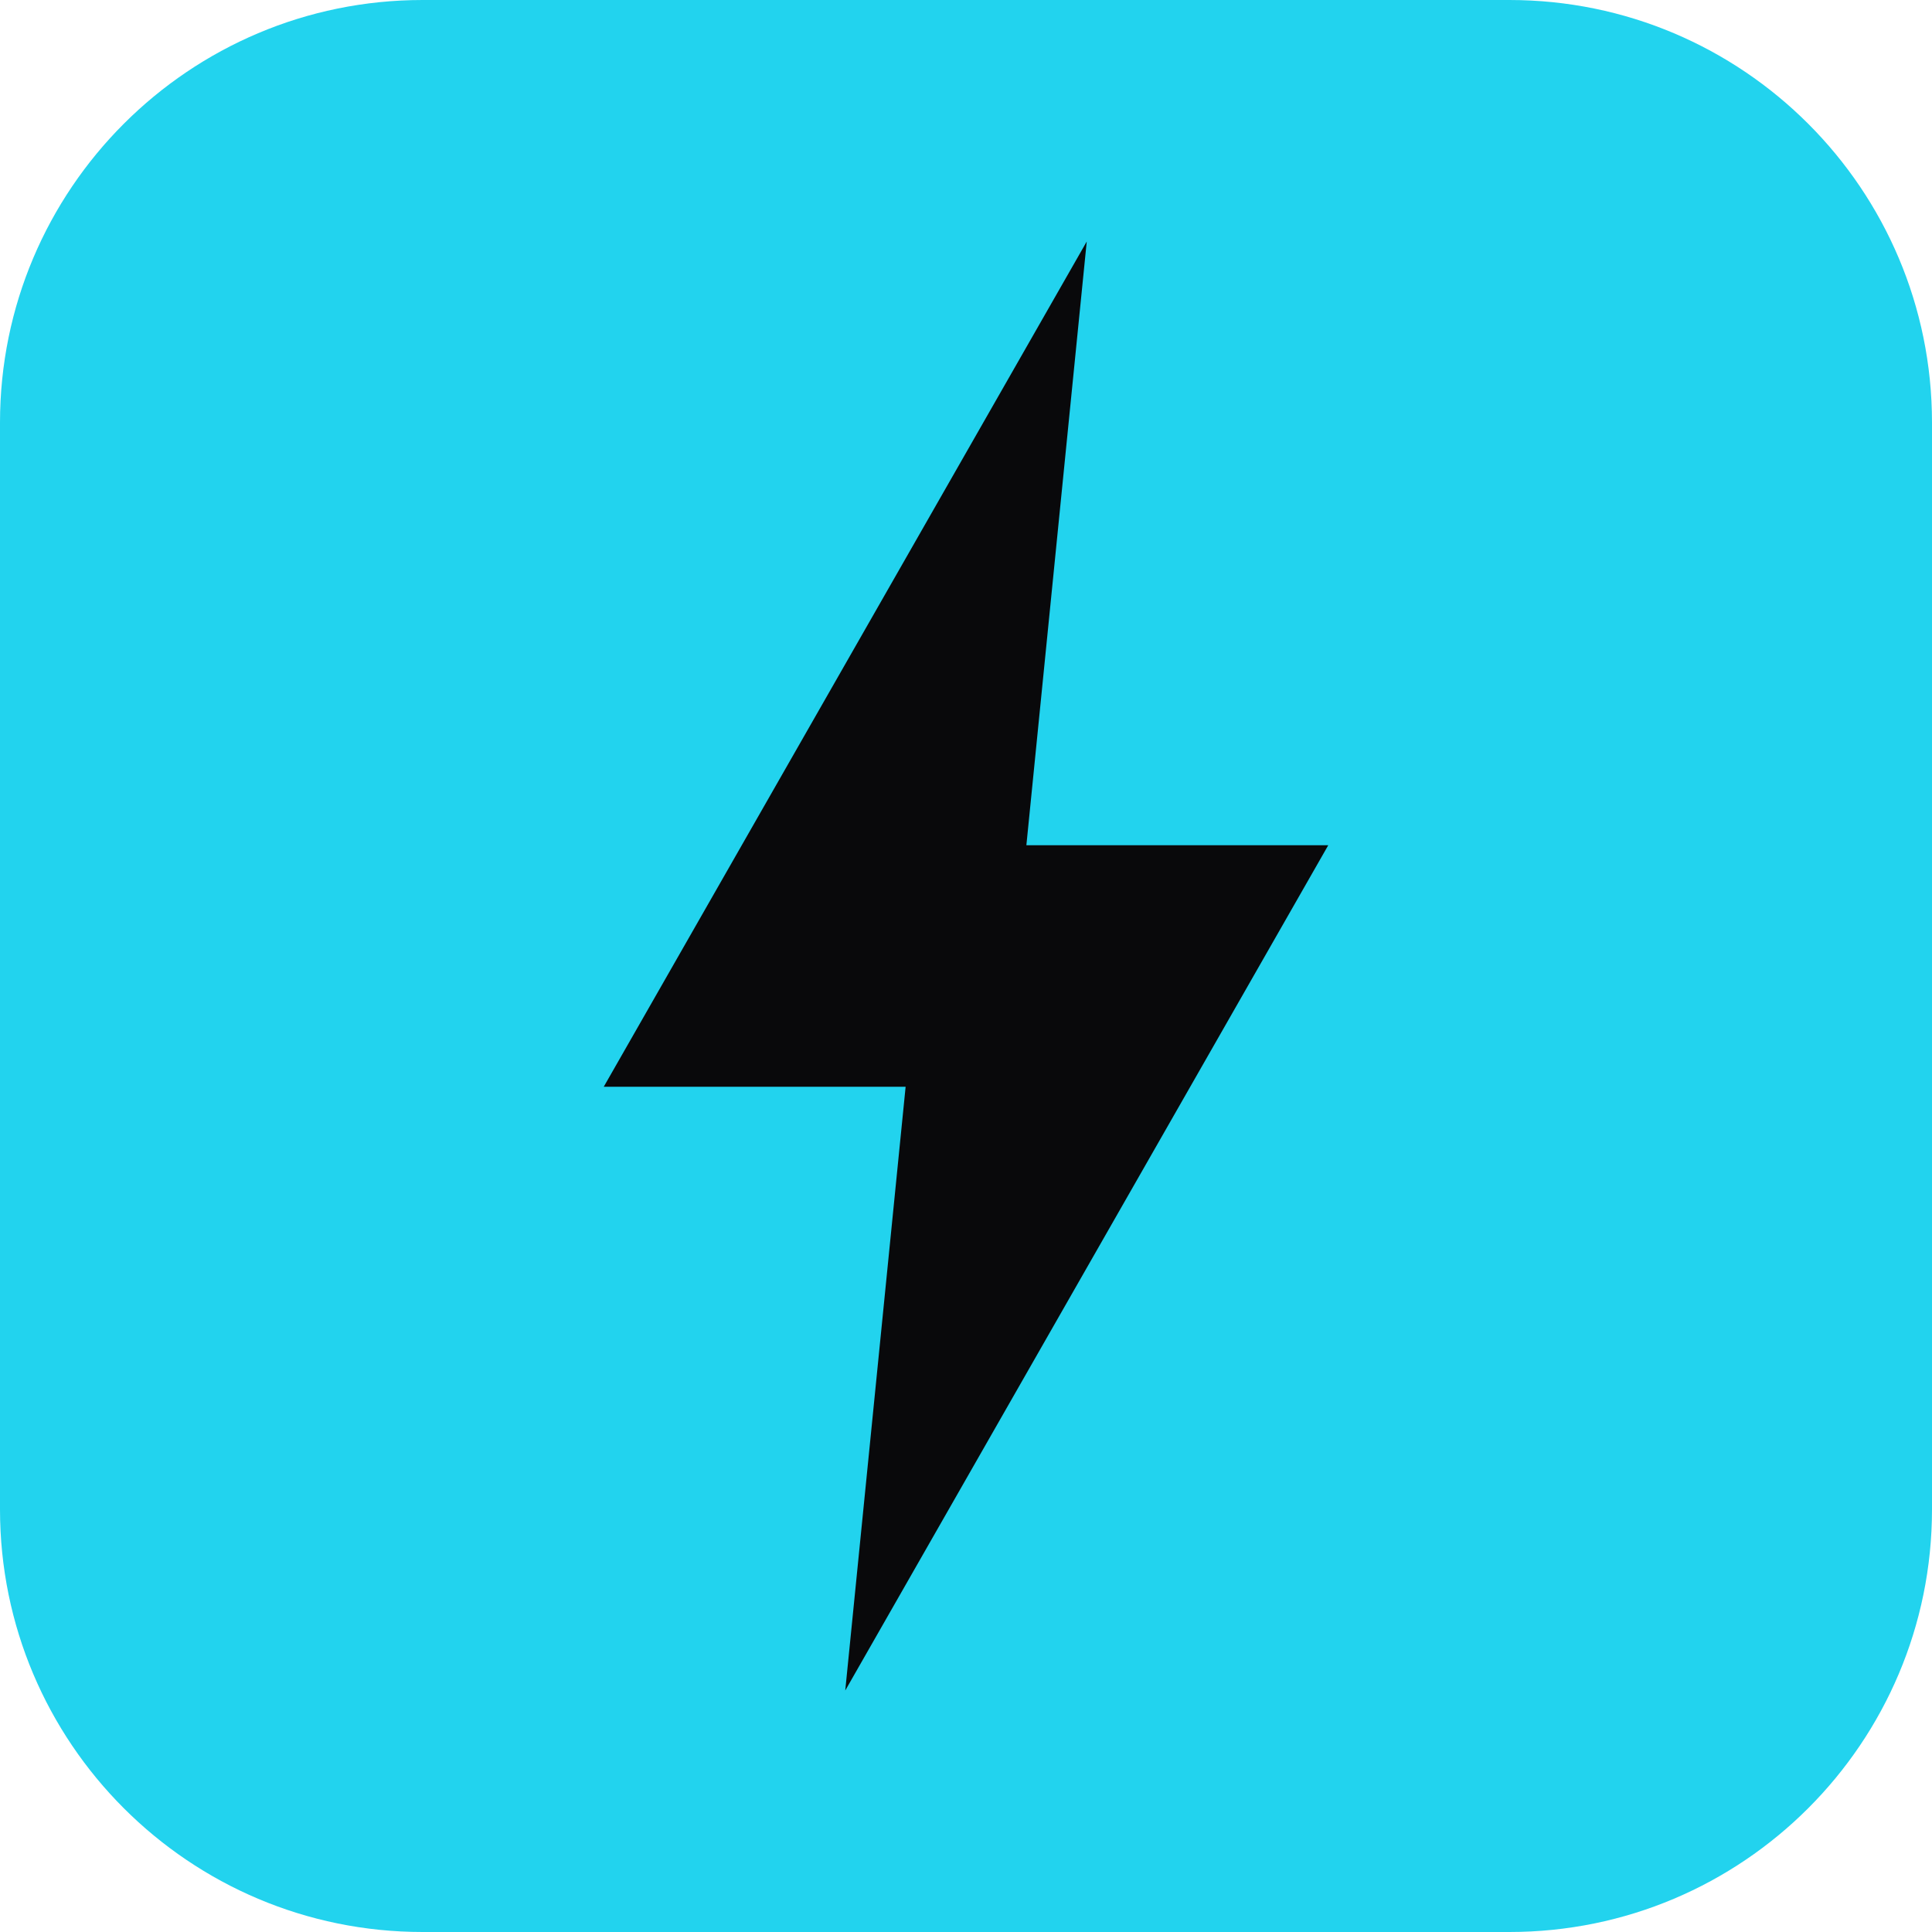
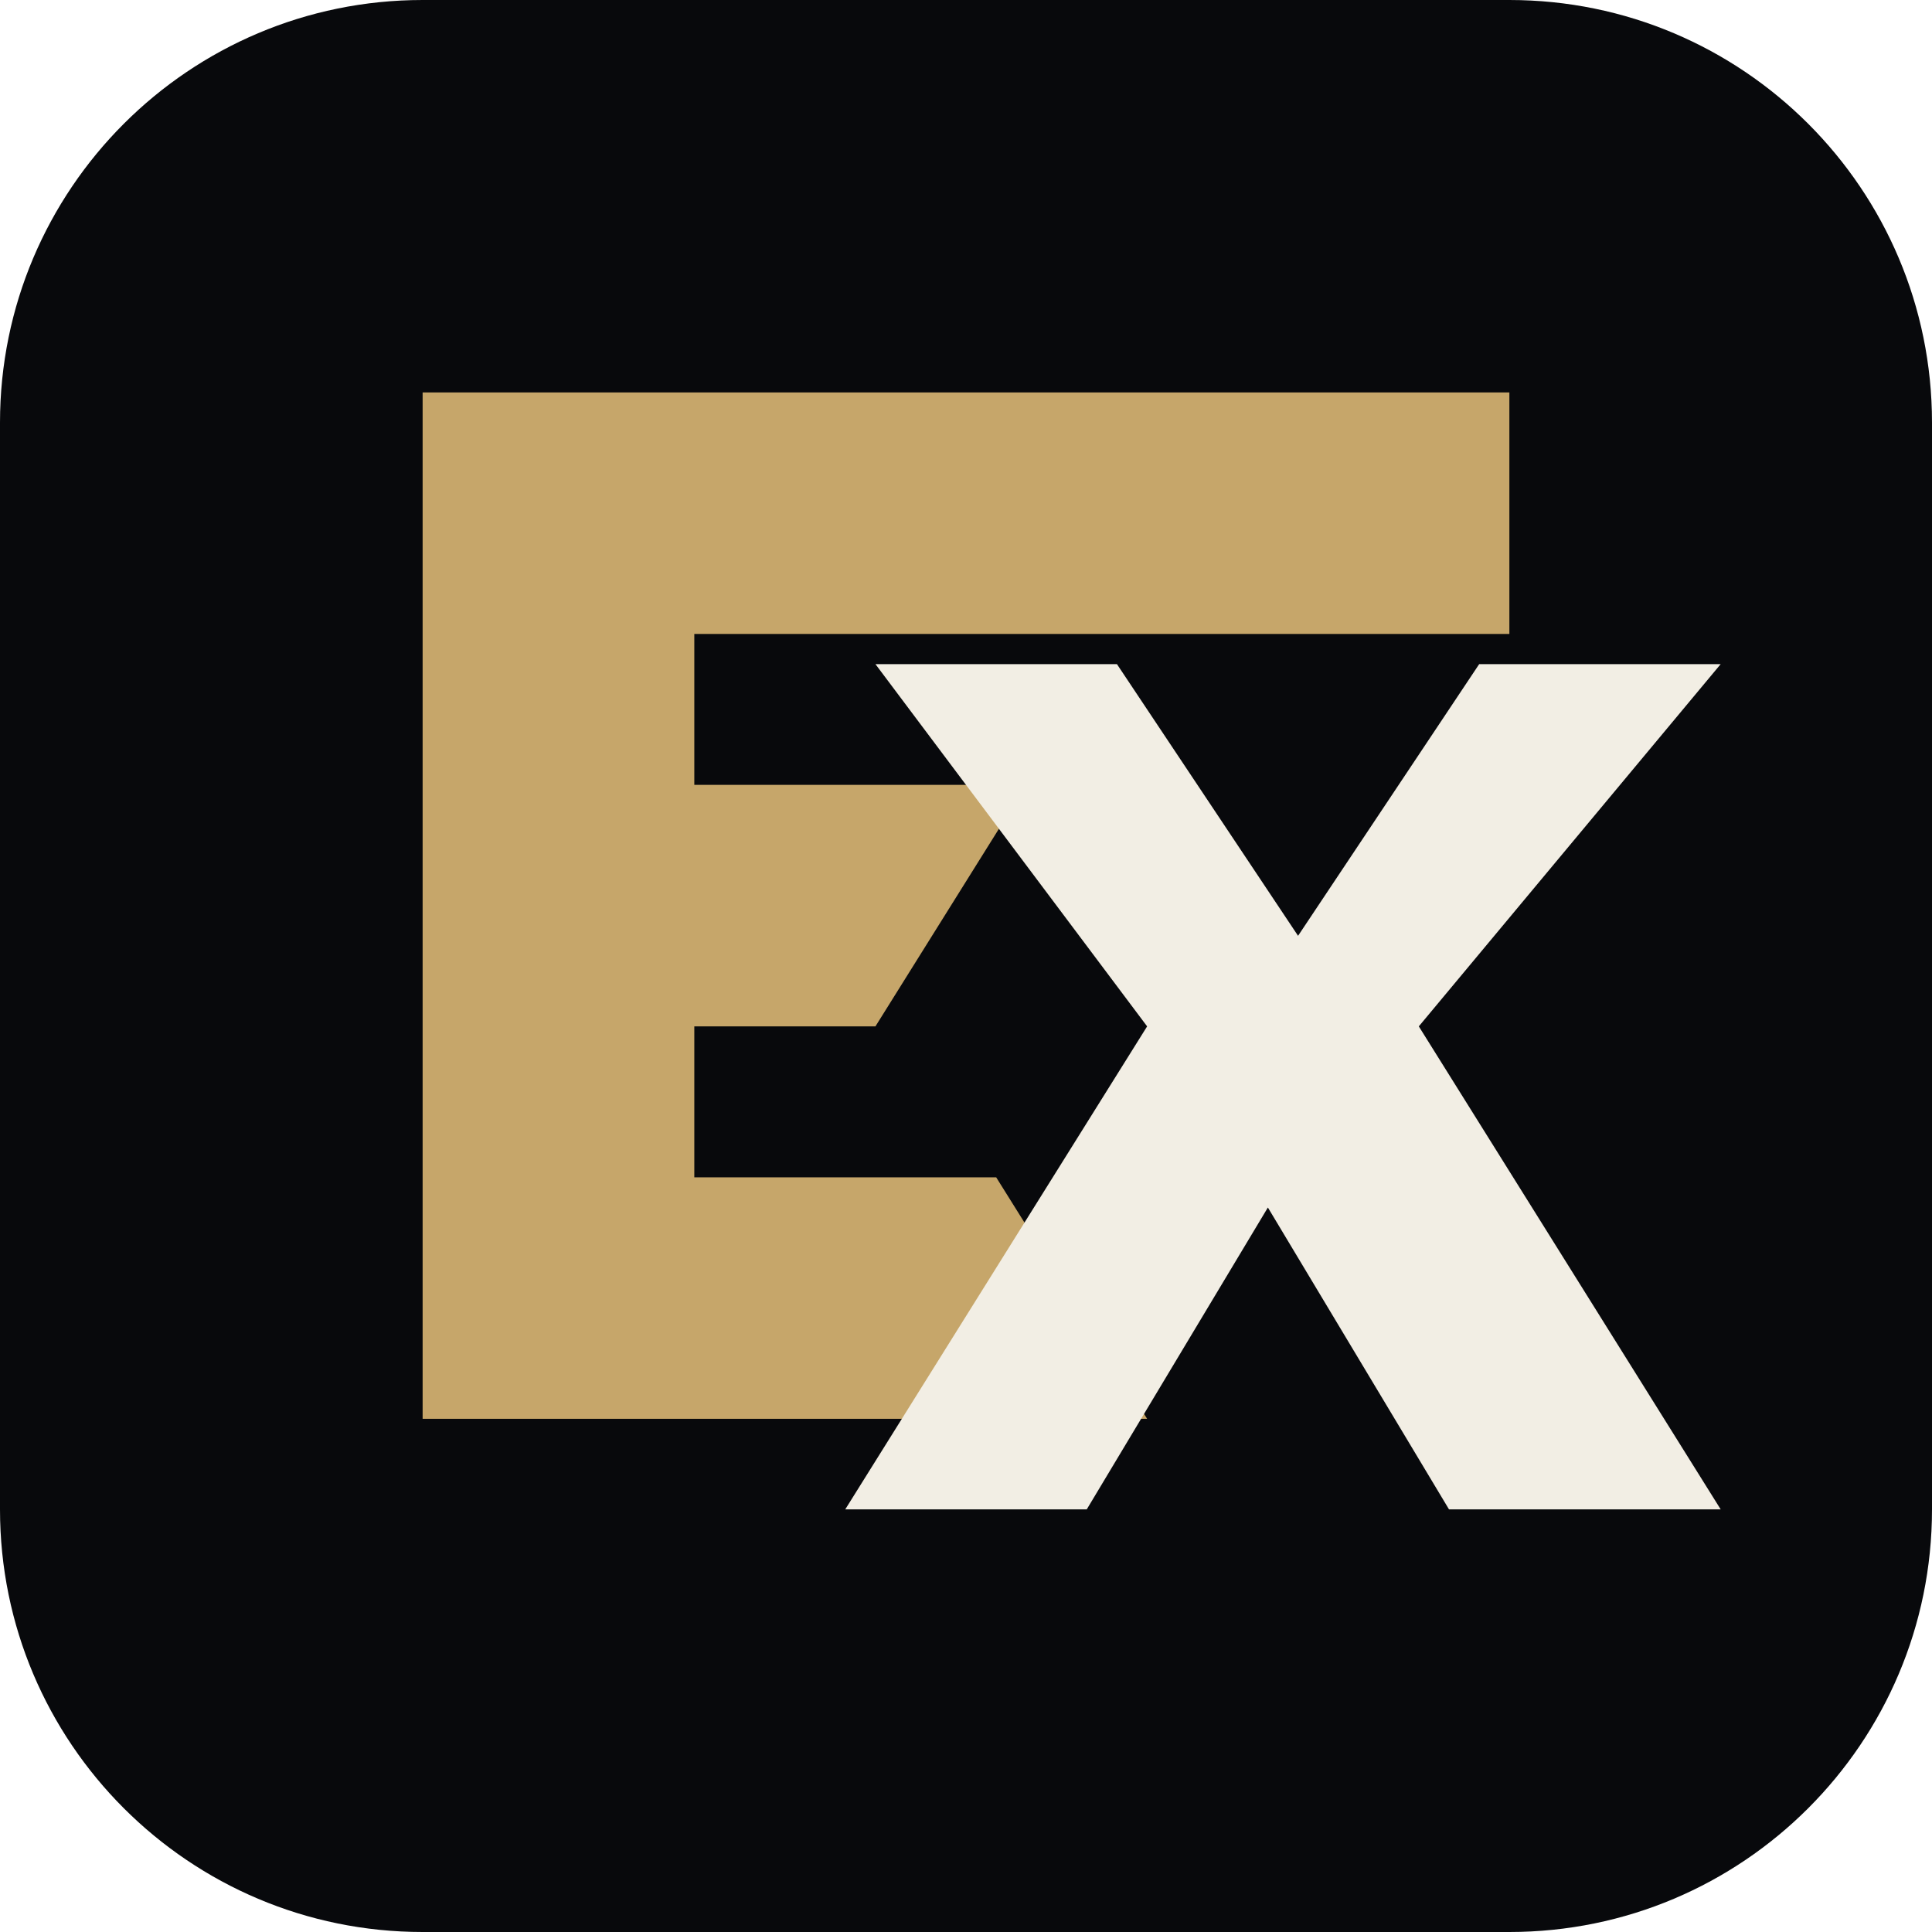
<svg xmlns="http://www.w3.org/2000/svg" viewBox="0 0 64 64">
-   <rect width="64" height="64" rx="14" fill="#22D3EE" />
-   <polygon points="36,8 20,36 30,36 28,56 44,28 34,28" fill="#09090B" />
+   <rect width="64" height="64" rx="14" fill="#08090c" />
+   <path fill="#c6a66a" d="M14 13h36v8H23v5h11l-5 8H23v5h10l5 8H14z" />
+   <path fill="#f2eee4" d="m37 22 6 9 6-9h8L47 34l10 16h-9l-6-10-6 10h-8l10-16-9-12z" />
</svg>
